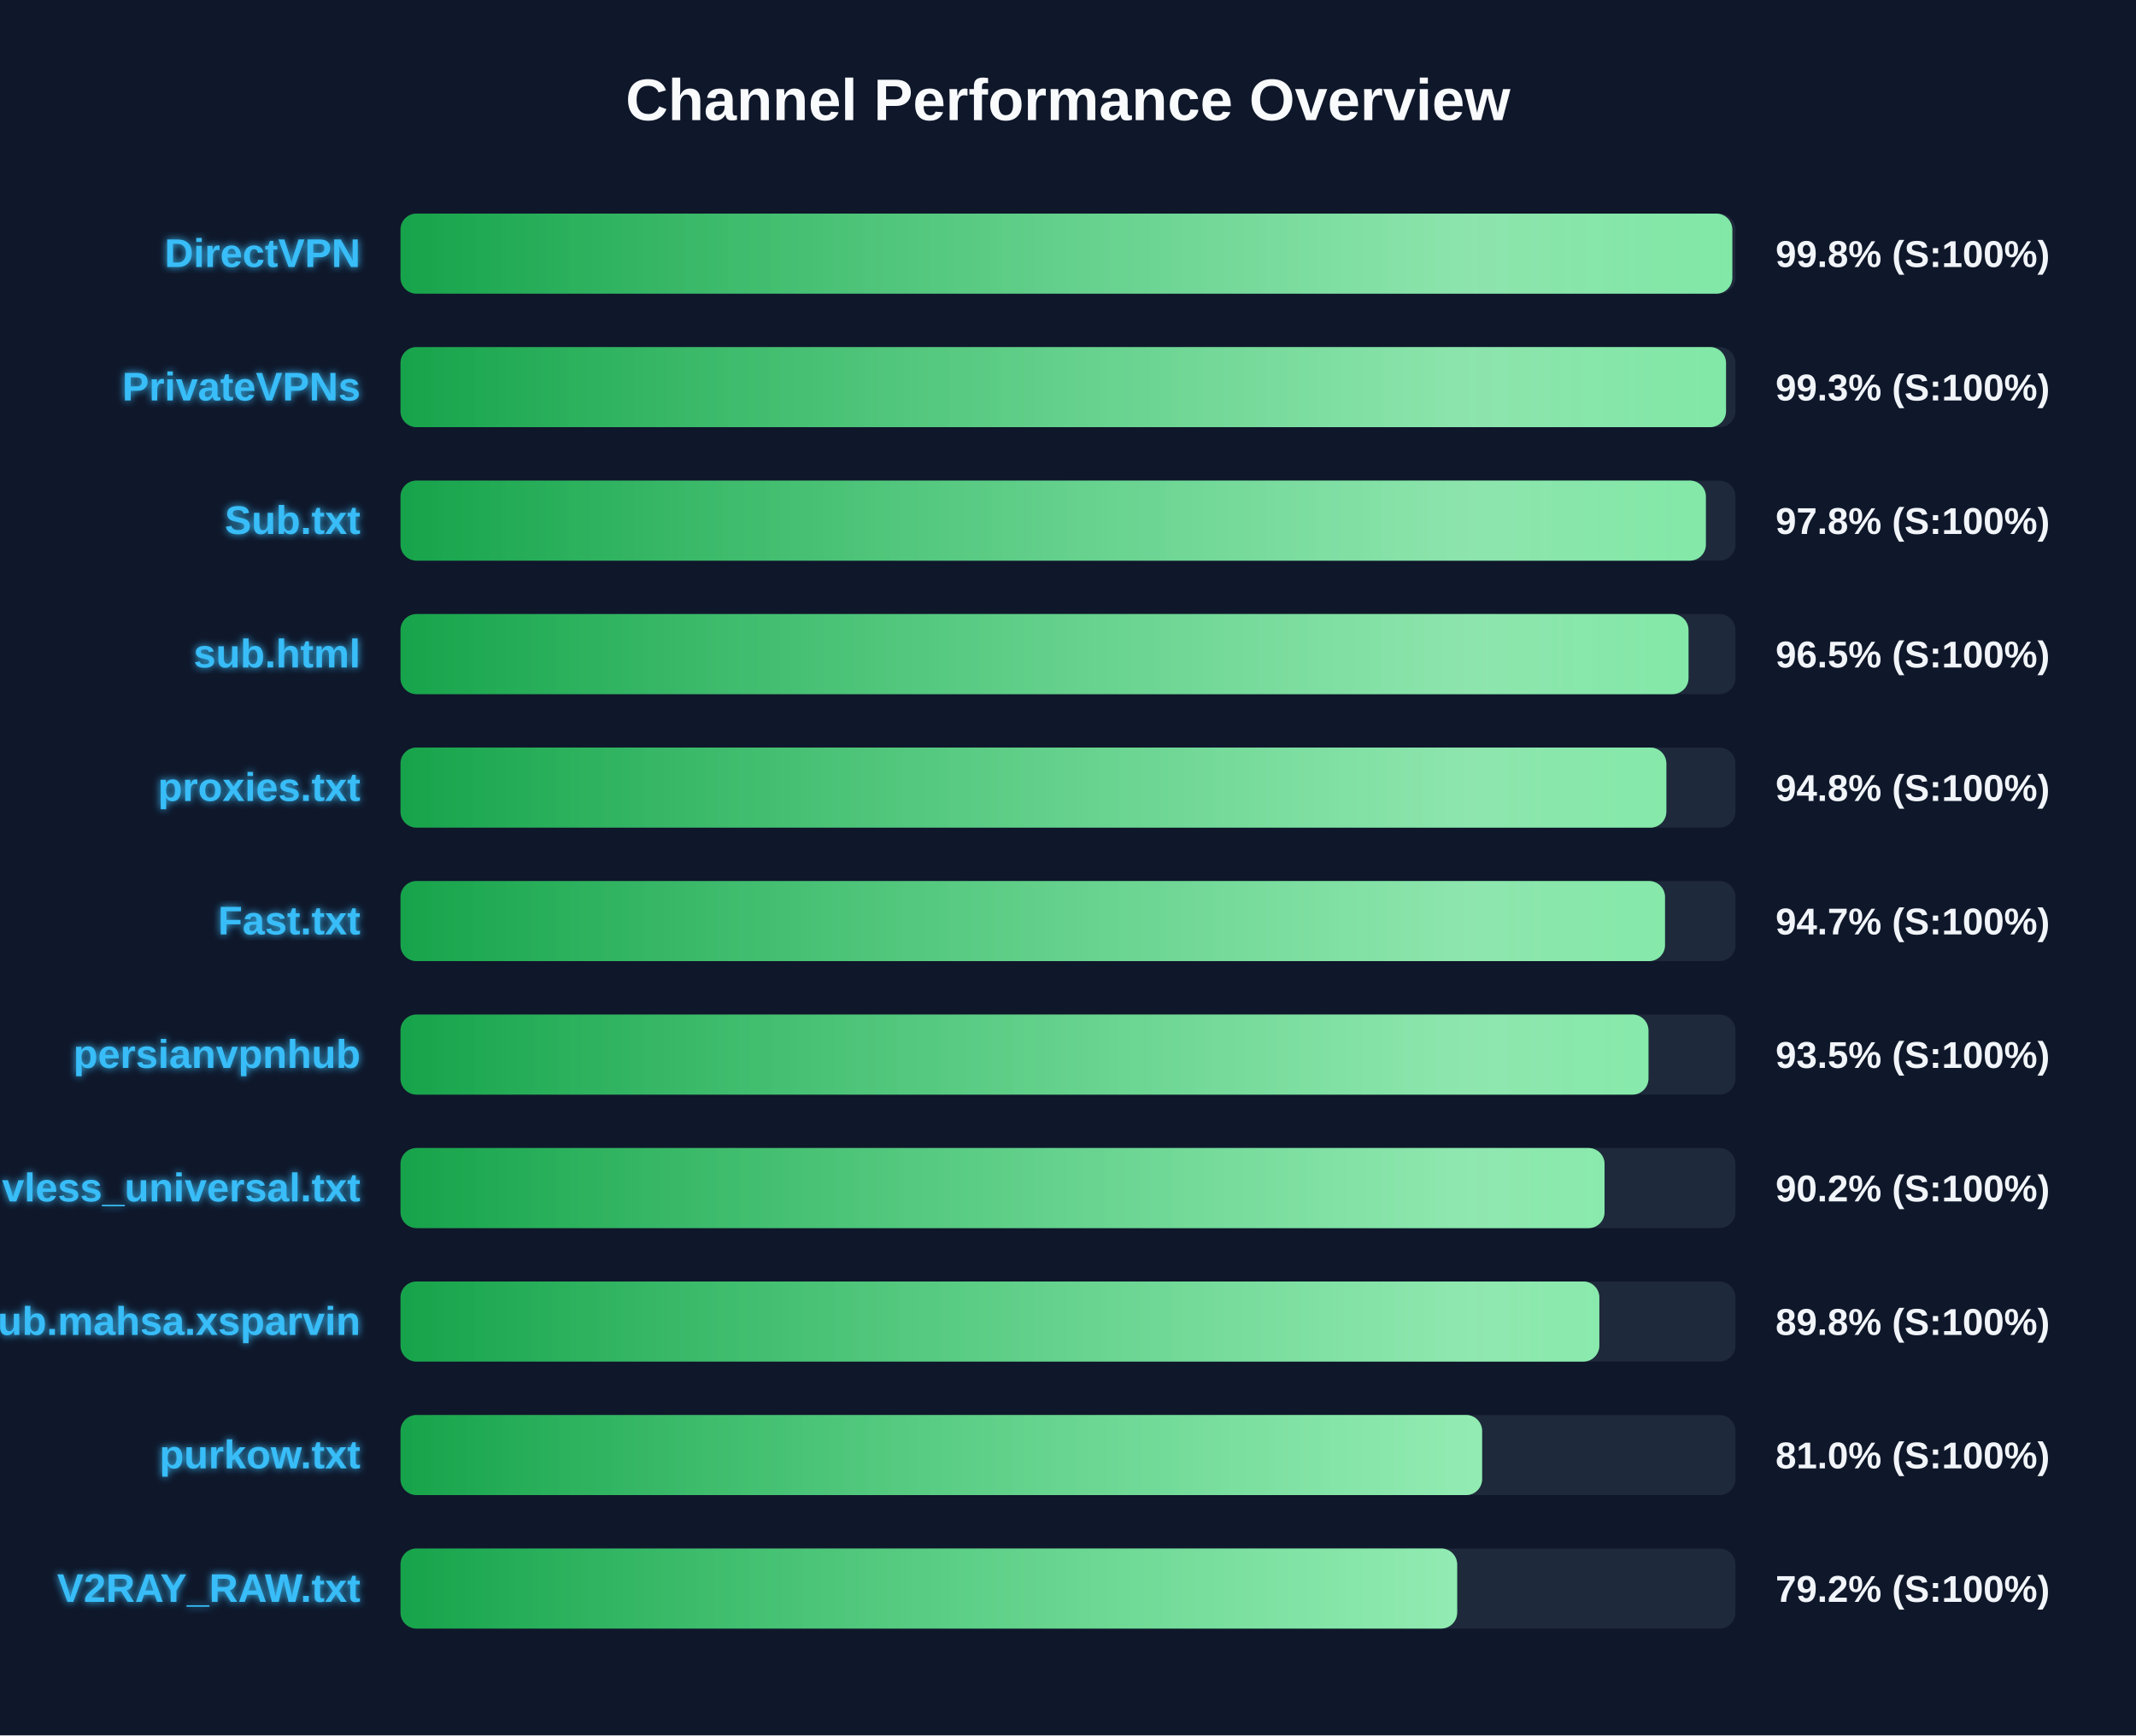
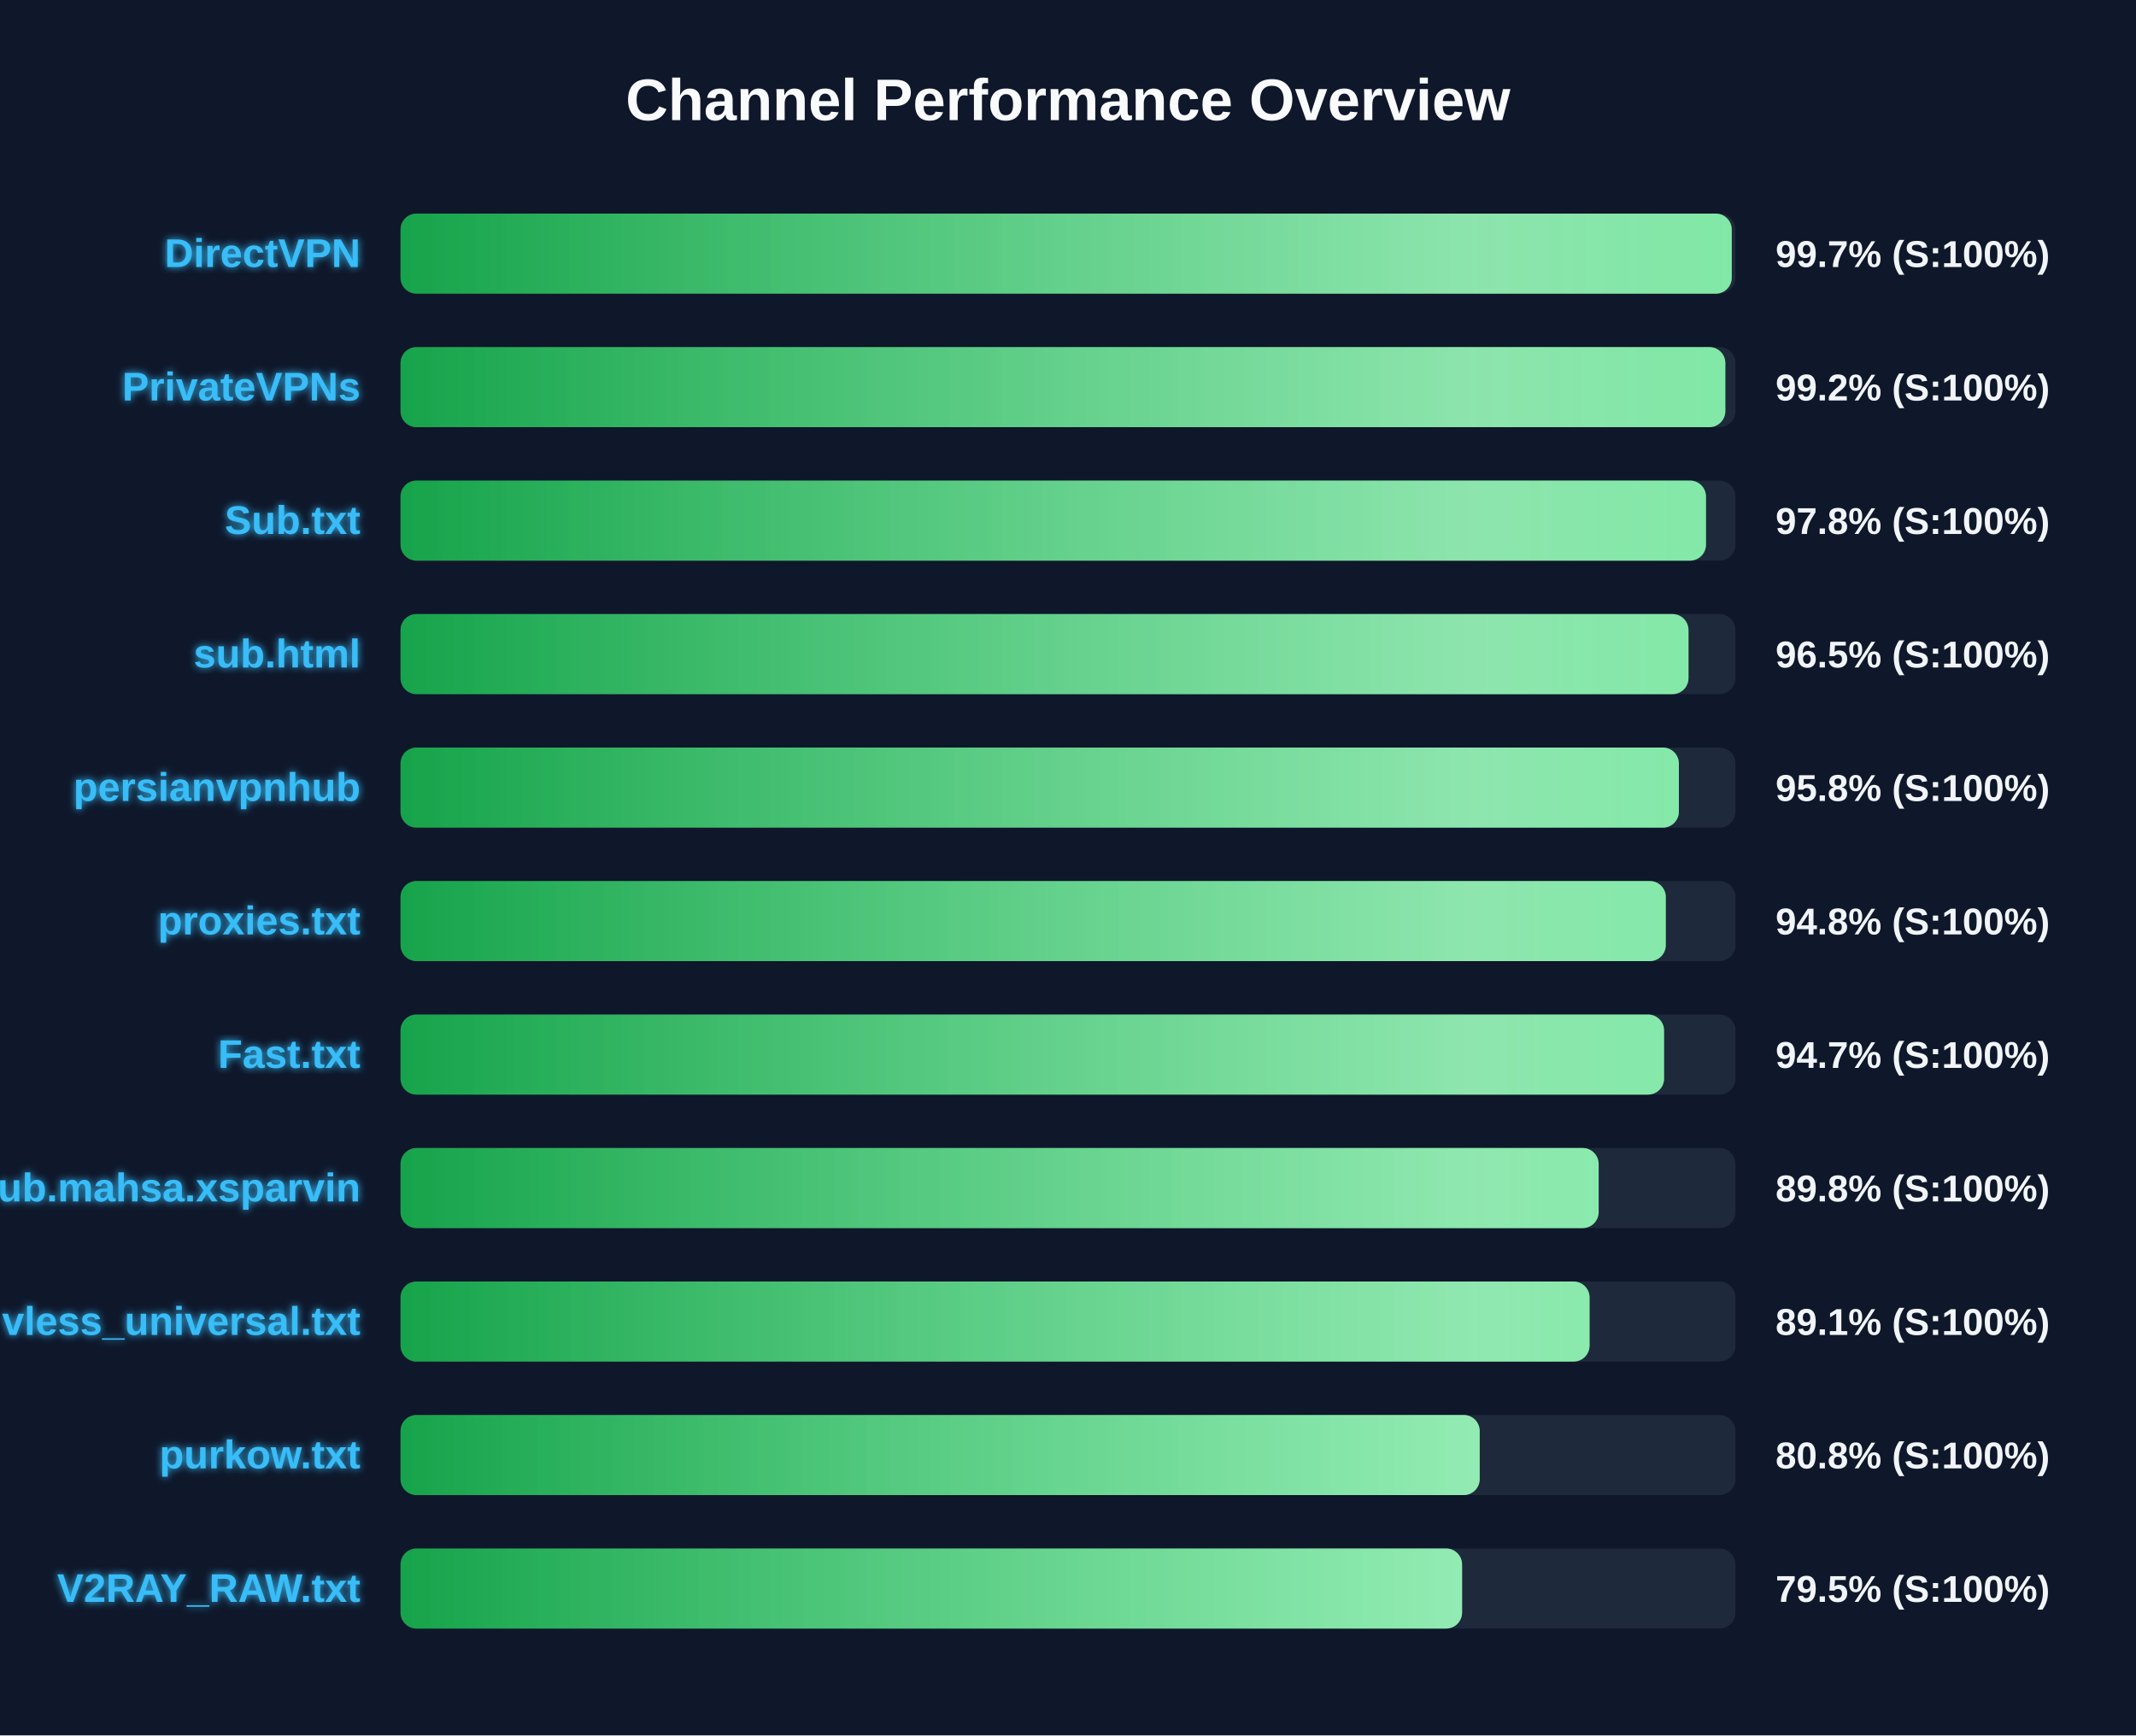
<svg xmlns="http://www.w3.org/2000/svg" width="800" height="650" version="1.1">
  <defs>
    <linearGradient id="grad-green" x1="0%" y1="0%" x2="100%" y2="0%">
      <stop offset="0%" stop-color="#16a34a" />
      <stop offset="100%" stop-color="#4ade80" />
    </linearGradient>
    <linearGradient id="grad-yellow" x1="0%" y1="0%" x2="100%" y2="0%">
      <stop offset="0%" stop-color="#ca8a04" />
      <stop offset="100%" stop-color="#fde047" />
    </linearGradient>
    <linearGradient id="grad-red" x1="0%" y1="0%" x2="100%" y2="0%">
      <stop offset="0%" stop-color="#dc2626" />
      <stop offset="100%" stop-color="#f87171" />
    </linearGradient>
    <linearGradient id="shimmer" x1="0%" y1="0%" x2="100%" y2="0%">
      <stop offset="0%" stop-color="rgba(255,255,255,0)" />
      <stop offset="50%" stop-color="rgba(255,255,255,0.4)" />
      <stop offset="100%" stop-color="rgba(255,255,255,0)" />
    </linearGradient>
    <filter id="glow" x="-20%" y="-20%" width="140%" height="140%">
      <feGaussianBlur stdDeviation="1.5" result="blur" />
      <feComposite in="SourceGraphic" in2="blur" operator="over" />
    </filter>
  </defs>
  <style>
        .bg-rect { fill: #0f172a; }
        .title { font: bold 22px 'Segoe UI', Arial, sans-serif; fill: #f8fafc; }
        .row { font: bold 15px 'Segoe UI', Arial, sans-serif; fill: #38bdf8; filter: url(#glow); }
        .score { font: bold 14px 'Segoe UI', Arial, sans-serif; fill: #f1f5f9; }
        @keyframes shimmer-anim {
            0% { transform: translateX(-100%); }
            100% { transform: translateX(200%); }
        }
        .shimmer-rect {
            animation: shimmer-anim 2.5s infinite linear;
        }
    </style>
  <rect width="100%" height="100%" class="bg-rect" />
  <text x="400" y="45" text-anchor="middle" class="title">Channel Performance Overview</text>
  <rect x="150" y="80" width="500" height="30" fill="#1e293b" rx="6" />
  <clipPath id="clip-0">
-     <rect x="150" y="80" width="498.8" height="30" rx="6" />
+     <rect x="150" y="80" width="498.6" height="30" rx="6" />
  </clipPath>
-   <rect x="150" y="80" width="498.8" height="30" fill="url(#grad-green)" rx="6" />
+   <rect x="150" y="80" width="498.6" height="30" fill="url(#grad-green)" rx="6" />
  <g clip-path="url(#clip-0)">
    <rect x="150" y="80" width="100%" height="30" fill="url(#shimmer)" class="shimmer-rect" />
  </g>
  <text x="135" y="100" text-anchor="end" class="row">DirectVPN</text>
-   <text x="665" y="100" text-anchor="start" class="score">99.8% (S:100%)</text>
+   <text x="665" y="100" text-anchor="start" class="score">99.7% (S:100%)</text>
  <rect x="150" y="130" width="500" height="30" fill="#1e293b" rx="6" />
  <clipPath id="clip-1">
-     <rect x="150" y="130" width="496.45" height="30" rx="6" />
+     <rect x="150" y="130" width="496.2" height="30" rx="6" />
  </clipPath>
-   <rect x="150" y="130" width="496.45" height="30" fill="url(#grad-green)" rx="6" />
+   <rect x="150" y="130" width="496.2" height="30" fill="url(#grad-green)" rx="6" />
  <g clip-path="url(#clip-1)">
    <rect x="150" y="130" width="100%" height="30" fill="url(#shimmer)" class="shimmer-rect" />
  </g>
  <text x="135" y="150" text-anchor="end" class="row">PrivateVPNs</text>
-   <text x="665" y="150" text-anchor="start" class="score">99.3% (S:100%)</text>
+   <text x="665" y="150" text-anchor="start" class="score">99.2% (S:100%)</text>
  <rect x="150" y="180" width="500" height="30" fill="#1e293b" rx="6" />
  <clipPath id="clip-2">
-     <rect x="150" y="180" width="488.9" height="30" rx="6" />
+     <rect x="150" y="180" width="488.95" height="30" rx="6" />
  </clipPath>
-   <rect x="150" y="180" width="488.9" height="30" fill="url(#grad-green)" rx="6" />
+   <rect x="150" y="180" width="488.95" height="30" fill="url(#grad-green)" rx="6" />
  <g clip-path="url(#clip-2)">
    <rect x="150" y="180" width="100%" height="30" fill="url(#shimmer)" class="shimmer-rect" />
  </g>
  <text x="135" y="200" text-anchor="end" class="row">Sub.txt</text>
  <text x="665" y="200" text-anchor="start" class="score">97.8% (S:100%)</text>
  <rect x="150" y="230" width="500" height="30" fill="#1e293b" rx="6" />
  <clipPath id="clip-3">
    <rect x="150" y="230" width="482.4" height="30" rx="6" />
  </clipPath>
  <rect x="150" y="230" width="482.4" height="30" fill="url(#grad-green)" rx="6" />
  <g clip-path="url(#clip-3)">
    <rect x="150" y="230" width="100%" height="30" fill="url(#shimmer)" class="shimmer-rect" />
  </g>
  <text x="135" y="250" text-anchor="end" class="row">sub.html</text>
  <text x="665" y="250" text-anchor="start" class="score">96.5% (S:100%)</text>
  <rect x="150" y="280" width="500" height="30" fill="#1e293b" rx="6" />
  <clipPath id="clip-4">
-     <rect x="150" y="280" width="474.1" height="30" rx="6" />
+     <rect x="150" y="280" width="478.8" height="30" rx="6" />
  </clipPath>
-   <rect x="150" y="280" width="474.1" height="30" fill="url(#grad-green)" rx="6" />
+   <rect x="150" y="280" width="478.8" height="30" fill="url(#grad-green)" rx="6" />
  <g clip-path="url(#clip-4)">
    <rect x="150" y="280" width="100%" height="30" fill="url(#shimmer)" class="shimmer-rect" />
  </g>
-   <text x="135" y="300" text-anchor="end" class="row">proxies.txt</text>
-   <text x="665" y="300" text-anchor="start" class="score">94.8% (S:100%)</text>
+   <text x="135" y="300" text-anchor="end" class="row">persianvpnhub</text>
+   <text x="665" y="300" text-anchor="start" class="score">95.8% (S:100%)</text>
  <rect x="150" y="330" width="500" height="30" fill="#1e293b" rx="6" />
  <clipPath id="clip-5">
-     <rect x="150" y="330" width="473.6" height="30" rx="6" />
+     <rect x="150" y="330" width="473.9" height="30" rx="6" />
  </clipPath>
-   <rect x="150" y="330" width="473.6" height="30" fill="url(#grad-green)" rx="6" />
+   <rect x="150" y="330" width="473.9" height="30" fill="url(#grad-green)" rx="6" />
  <g clip-path="url(#clip-5)">
    <rect x="150" y="330" width="100%" height="30" fill="url(#shimmer)" class="shimmer-rect" />
  </g>
-   <text x="135" y="350" text-anchor="end" class="row">Fast.txt</text>
-   <text x="665" y="350" text-anchor="start" class="score">94.7% (S:100%)</text>
+   <text x="135" y="350" text-anchor="end" class="row">proxies.txt</text>
+   <text x="665" y="350" text-anchor="start" class="score">94.8% (S:100%)</text>
  <rect x="150" y="380" width="500" height="30" fill="#1e293b" rx="6" />
  <clipPath id="clip-6">
-     <rect x="150" y="380" width="467.4" height="30" rx="6" />
+     <rect x="150" y="380" width="473.25" height="30" rx="6" />
  </clipPath>
-   <rect x="150" y="380" width="467.4" height="30" fill="url(#grad-green)" rx="6" />
+   <rect x="150" y="380" width="473.25" height="30" fill="url(#grad-green)" rx="6" />
  <g clip-path="url(#clip-6)">
    <rect x="150" y="380" width="100%" height="30" fill="url(#shimmer)" class="shimmer-rect" />
  </g>
-   <text x="135" y="400" text-anchor="end" class="row">persianvpnhub</text>
-   <text x="665" y="400" text-anchor="start" class="score">93.5% (S:100%)</text>
+   <text x="135" y="400" text-anchor="end" class="row">Fast.txt</text>
+   <text x="665" y="400" text-anchor="start" class="score">94.7% (S:100%)</text>
  <rect x="150" y="430" width="500" height="30" fill="#1e293b" rx="6" />
  <clipPath id="clip-7">
-     <rect x="150" y="430" width="450.95" height="30" rx="6" />
+     <rect x="150" y="430" width="448.75" height="30" rx="6" />
  </clipPath>
-   <rect x="150" y="430" width="450.95" height="30" fill="url(#grad-green)" rx="6" />
+   <rect x="150" y="430" width="448.75" height="30" fill="url(#grad-green)" rx="6" />
  <g clip-path="url(#clip-7)">
    <rect x="150" y="430" width="100%" height="30" fill="url(#shimmer)" class="shimmer-rect" />
  </g>
-   <text x="135" y="450" text-anchor="end" class="row">vless_universal.txt</text>
-   <text x="665" y="450" text-anchor="start" class="score">90.2% (S:100%)</text>
+   <text x="135" y="450" text-anchor="end" class="row">Sub.mahsa.xsparvin</text>
+   <text x="665" y="450" text-anchor="start" class="score">89.8% (S:100%)</text>
  <rect x="150" y="480" width="500" height="30" fill="#1e293b" rx="6" />
  <clipPath id="clip-8">
-     <rect x="150" y="480" width="449.0" height="30" rx="6" />
+     <rect x="150" y="480" width="445.35" height="30" rx="6" />
  </clipPath>
-   <rect x="150" y="480" width="449.0" height="30" fill="url(#grad-green)" rx="6" />
+   <rect x="150" y="480" width="445.35" height="30" fill="url(#grad-green)" rx="6" />
  <g clip-path="url(#clip-8)">
    <rect x="150" y="480" width="100%" height="30" fill="url(#shimmer)" class="shimmer-rect" />
  </g>
-   <text x="135" y="500" text-anchor="end" class="row">Sub.mahsa.xsparvin</text>
-   <text x="665" y="500" text-anchor="start" class="score">89.8% (S:100%)</text>
+   <text x="135" y="500" text-anchor="end" class="row">vless_universal.txt</text>
+   <text x="665" y="500" text-anchor="start" class="score">89.1% (S:100%)</text>
  <rect x="150" y="530" width="500" height="30" fill="#1e293b" rx="6" />
  <clipPath id="clip-9">
-     <rect x="150" y="530" width="405.1" height="30" rx="6" />
+     <rect x="150" y="530" width="404.2" height="30" rx="6" />
  </clipPath>
-   <rect x="150" y="530" width="405.1" height="30" fill="url(#grad-green)" rx="6" />
+   <rect x="150" y="530" width="404.2" height="30" fill="url(#grad-green)" rx="6" />
  <g clip-path="url(#clip-9)">
    <rect x="150" y="530" width="100%" height="30" fill="url(#shimmer)" class="shimmer-rect" />
  </g>
  <text x="135" y="550" text-anchor="end" class="row">purkow.txt</text>
-   <text x="665" y="550" text-anchor="start" class="score">81.0% (S:100%)</text>
+   <text x="665" y="550" text-anchor="start" class="score">80.8% (S:100%)</text>
  <rect x="150" y="580" width="500" height="30" fill="#1e293b" rx="6" />
  <clipPath id="clip-10">
-     <rect x="150" y="580" width="395.75" height="30" rx="6" />
+     <rect x="150" y="580" width="397.6" height="30" rx="6" />
  </clipPath>
-   <rect x="150" y="580" width="395.75" height="30" fill="url(#grad-green)" rx="6" />
+   <rect x="150" y="580" width="397.6" height="30" fill="url(#grad-green)" rx="6" />
  <g clip-path="url(#clip-10)">
    <rect x="150" y="580" width="100%" height="30" fill="url(#shimmer)" class="shimmer-rect" />
  </g>
  <text x="135" y="600" text-anchor="end" class="row">V2RAY_RAW.txt</text>
-   <text x="665" y="600" text-anchor="start" class="score">79.2% (S:100%)</text>
+   <text x="665" y="600" text-anchor="start" class="score">79.5% (S:100%)</text>
</svg>
